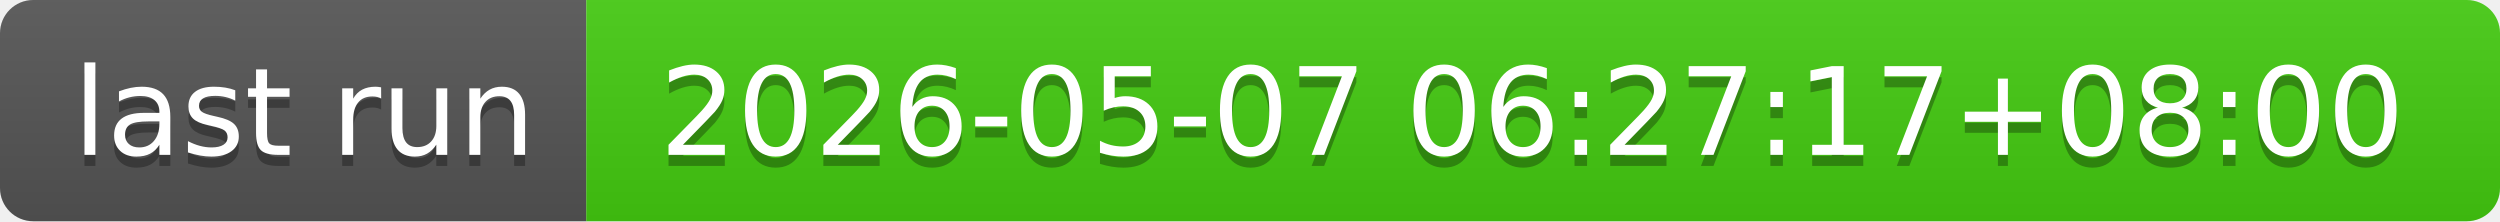
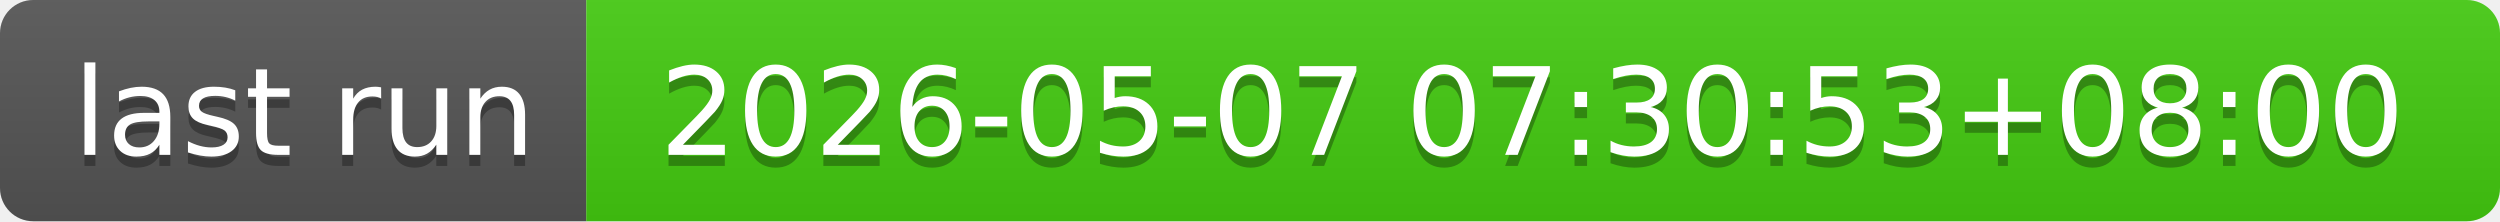
- <svg xmlns="http://www.w3.org/2000/svg" width="226" height="20" role="img" aria-label="last run: 2026-05-07 06:27:17+08:00">
+ <svg xmlns="http://www.w3.org/2000/svg" width="226" height="20" role="img" aria-label="last run: 2026-05-07 07:30:53+08:00">
  <linearGradient id="s" x2="0" y2="100%">
    <stop offset="0" stop-color="#bbb" stop-opacity=".1" />
    <stop offset="1" stop-opacity=".1" />
  </linearGradient>
  <clipPath id="r">
    <rect width="226" height="20" rx="3" fill="#fff" />
  </clipPath>
  <g clip-path="url(#r)">
    <rect width="53" height="20" fill="#555" />
    <rect x="53" width="173" height="20" fill="#4c1" />
    <rect width="226" height="20" fill="url(#s)" />
  </g>
  <g fill="#fff" text-anchor="middle" font-family="Verdana,Geneva,DejaVu Sans,sans-serif" text-rendering="geometricPrecision" font-size="110">
    <text aria-hidden="true" x="275" y="150" fill="#010101" fill-opacity=".3" transform="scale(.1)" textLength="430">last run</text>
    <text x="275" y="140" transform="scale(.1)" fill="#fff" textLength="430">last run</text>
-     <text aria-hidden="true" x="1385" y="150" fill="#010101" fill-opacity=".3" transform="scale(.1)" textLength="1630">2026-05-07 06:27:17+08:00</text>
-     <text x="1385" y="140" transform="scale(.1)" fill="#fff" textLength="1630">2026-05-07 06:27:17+08:00</text>
+     <text aria-hidden="true" x="1385" y="150" fill="#010101" fill-opacity=".3" transform="scale(.1)" textLength="1630">2026-05-07 07:30:53+08:00</text>
+     <text x="1385" y="140" transform="scale(.1)" fill="#fff" textLength="1630">2026-05-07 07:30:53+08:00</text>
  </g>
</svg>
